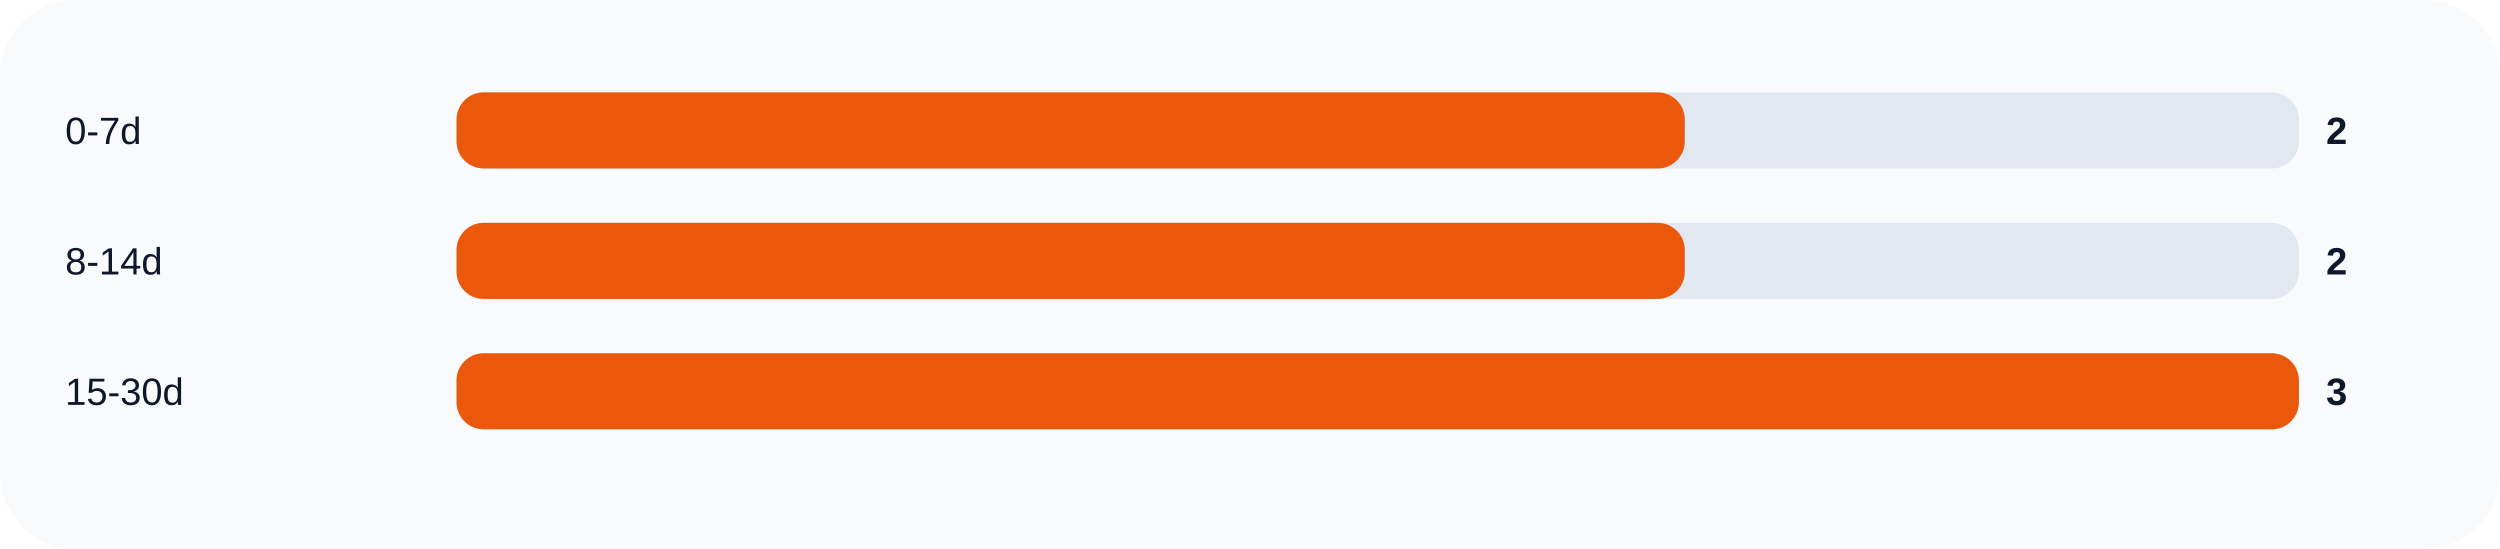
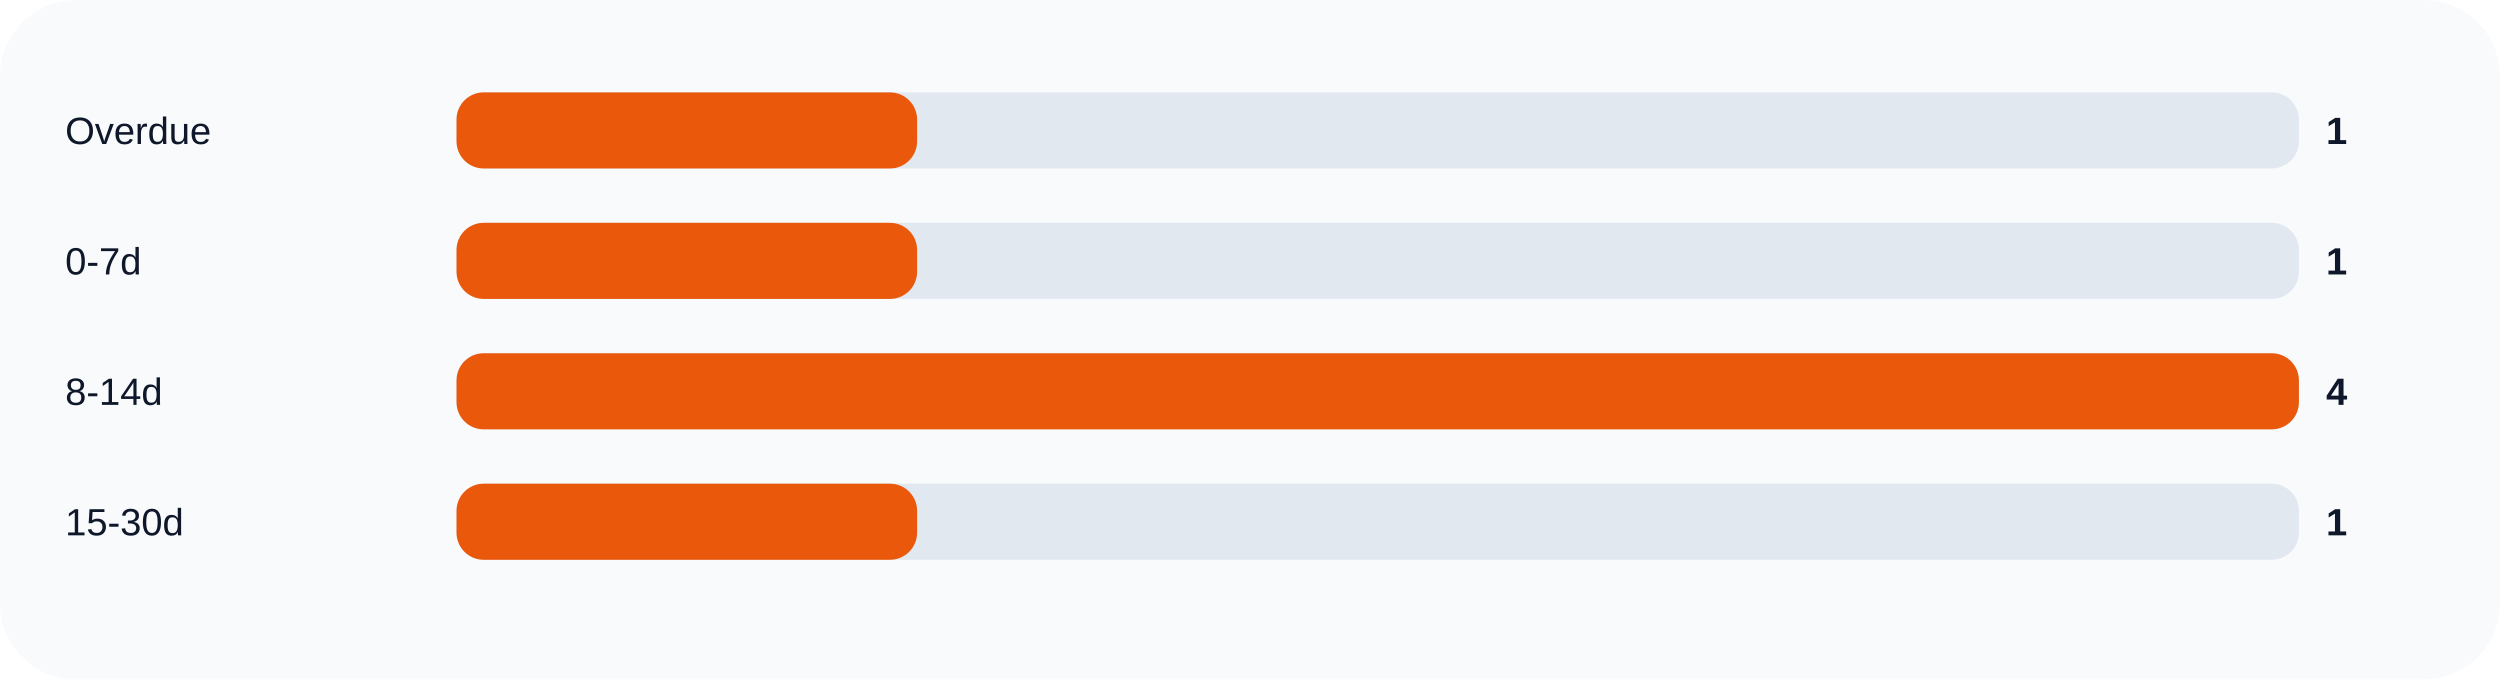
- <svg xmlns="http://www.w3.org/2000/svg" width="920" height="202" viewBox="0 0 920 202" role="img">
+ <svg xmlns="http://www.w3.org/2000/svg" width="920" height="250" viewBox="0 0 920 250" role="img">
  <rect width="100%" height="100%" rx="28" fill="#f8fafc" />
-   <text x="24" y="53" fill="#0f172a" font-size="14" font-family="Arial, sans-serif">0-7d</text>
+   <text x="24" y="53" fill="#0f172a" font-size="14" font-family="Arial, sans-serif">Overdue</text>
  <rect x="168" y="34" width="678" height="28" rx="10" fill="#e2e8f0" />
-   <rect x="168" y="34" width="452.0" height="28" rx="10" fill="#ea580c" />
-   <text x="856" y="53" fill="#0f172a" font-size="14" font-family="Arial, sans-serif" font-weight="700">2</text>
-   <text x="24" y="101" fill="#0f172a" font-size="14" font-family="Arial, sans-serif">8-14d</text>
+   <rect x="168" y="34" width="169.5" height="28" rx="10" fill="#ea580c" />
+   <text x="856" y="53" fill="#0f172a" font-size="14" font-family="Arial, sans-serif" font-weight="700">1</text>
+   <text x="24" y="101" fill="#0f172a" font-size="14" font-family="Arial, sans-serif">0-7d</text>
  <rect x="168" y="82" width="678" height="28" rx="10" fill="#e2e8f0" />
-   <rect x="168" y="82" width="452.0" height="28" rx="10" fill="#ea580c" />
-   <text x="856" y="101" fill="#0f172a" font-size="14" font-family="Arial, sans-serif" font-weight="700">2</text>
-   <text x="24" y="149" fill="#0f172a" font-size="14" font-family="Arial, sans-serif">15-30d</text>
+   <rect x="168" y="82" width="169.5" height="28" rx="10" fill="#ea580c" />
+   <text x="856" y="101" fill="#0f172a" font-size="14" font-family="Arial, sans-serif" font-weight="700">1</text>
+   <text x="24" y="149" fill="#0f172a" font-size="14" font-family="Arial, sans-serif">8-14d</text>
  <rect x="168" y="130" width="678" height="28" rx="10" fill="#e2e8f0" />
  <rect x="168" y="130" width="678.0" height="28" rx="10" fill="#ea580c" />
-   <text x="856" y="149" fill="#0f172a" font-size="14" font-family="Arial, sans-serif" font-weight="700">3</text>
+   <text x="856" y="149" fill="#0f172a" font-size="14" font-family="Arial, sans-serif" font-weight="700">4</text>
+   <text x="24" y="197" fill="#0f172a" font-size="14" font-family="Arial, sans-serif">15-30d</text>
+   <rect x="168" y="178" width="678" height="28" rx="10" fill="#e2e8f0" />
+   <rect x="168" y="178" width="169.5" height="28" rx="10" fill="#ea580c" />
+   <text x="856" y="197" fill="#0f172a" font-size="14" font-family="Arial, sans-serif" font-weight="700">1</text>
</svg>
